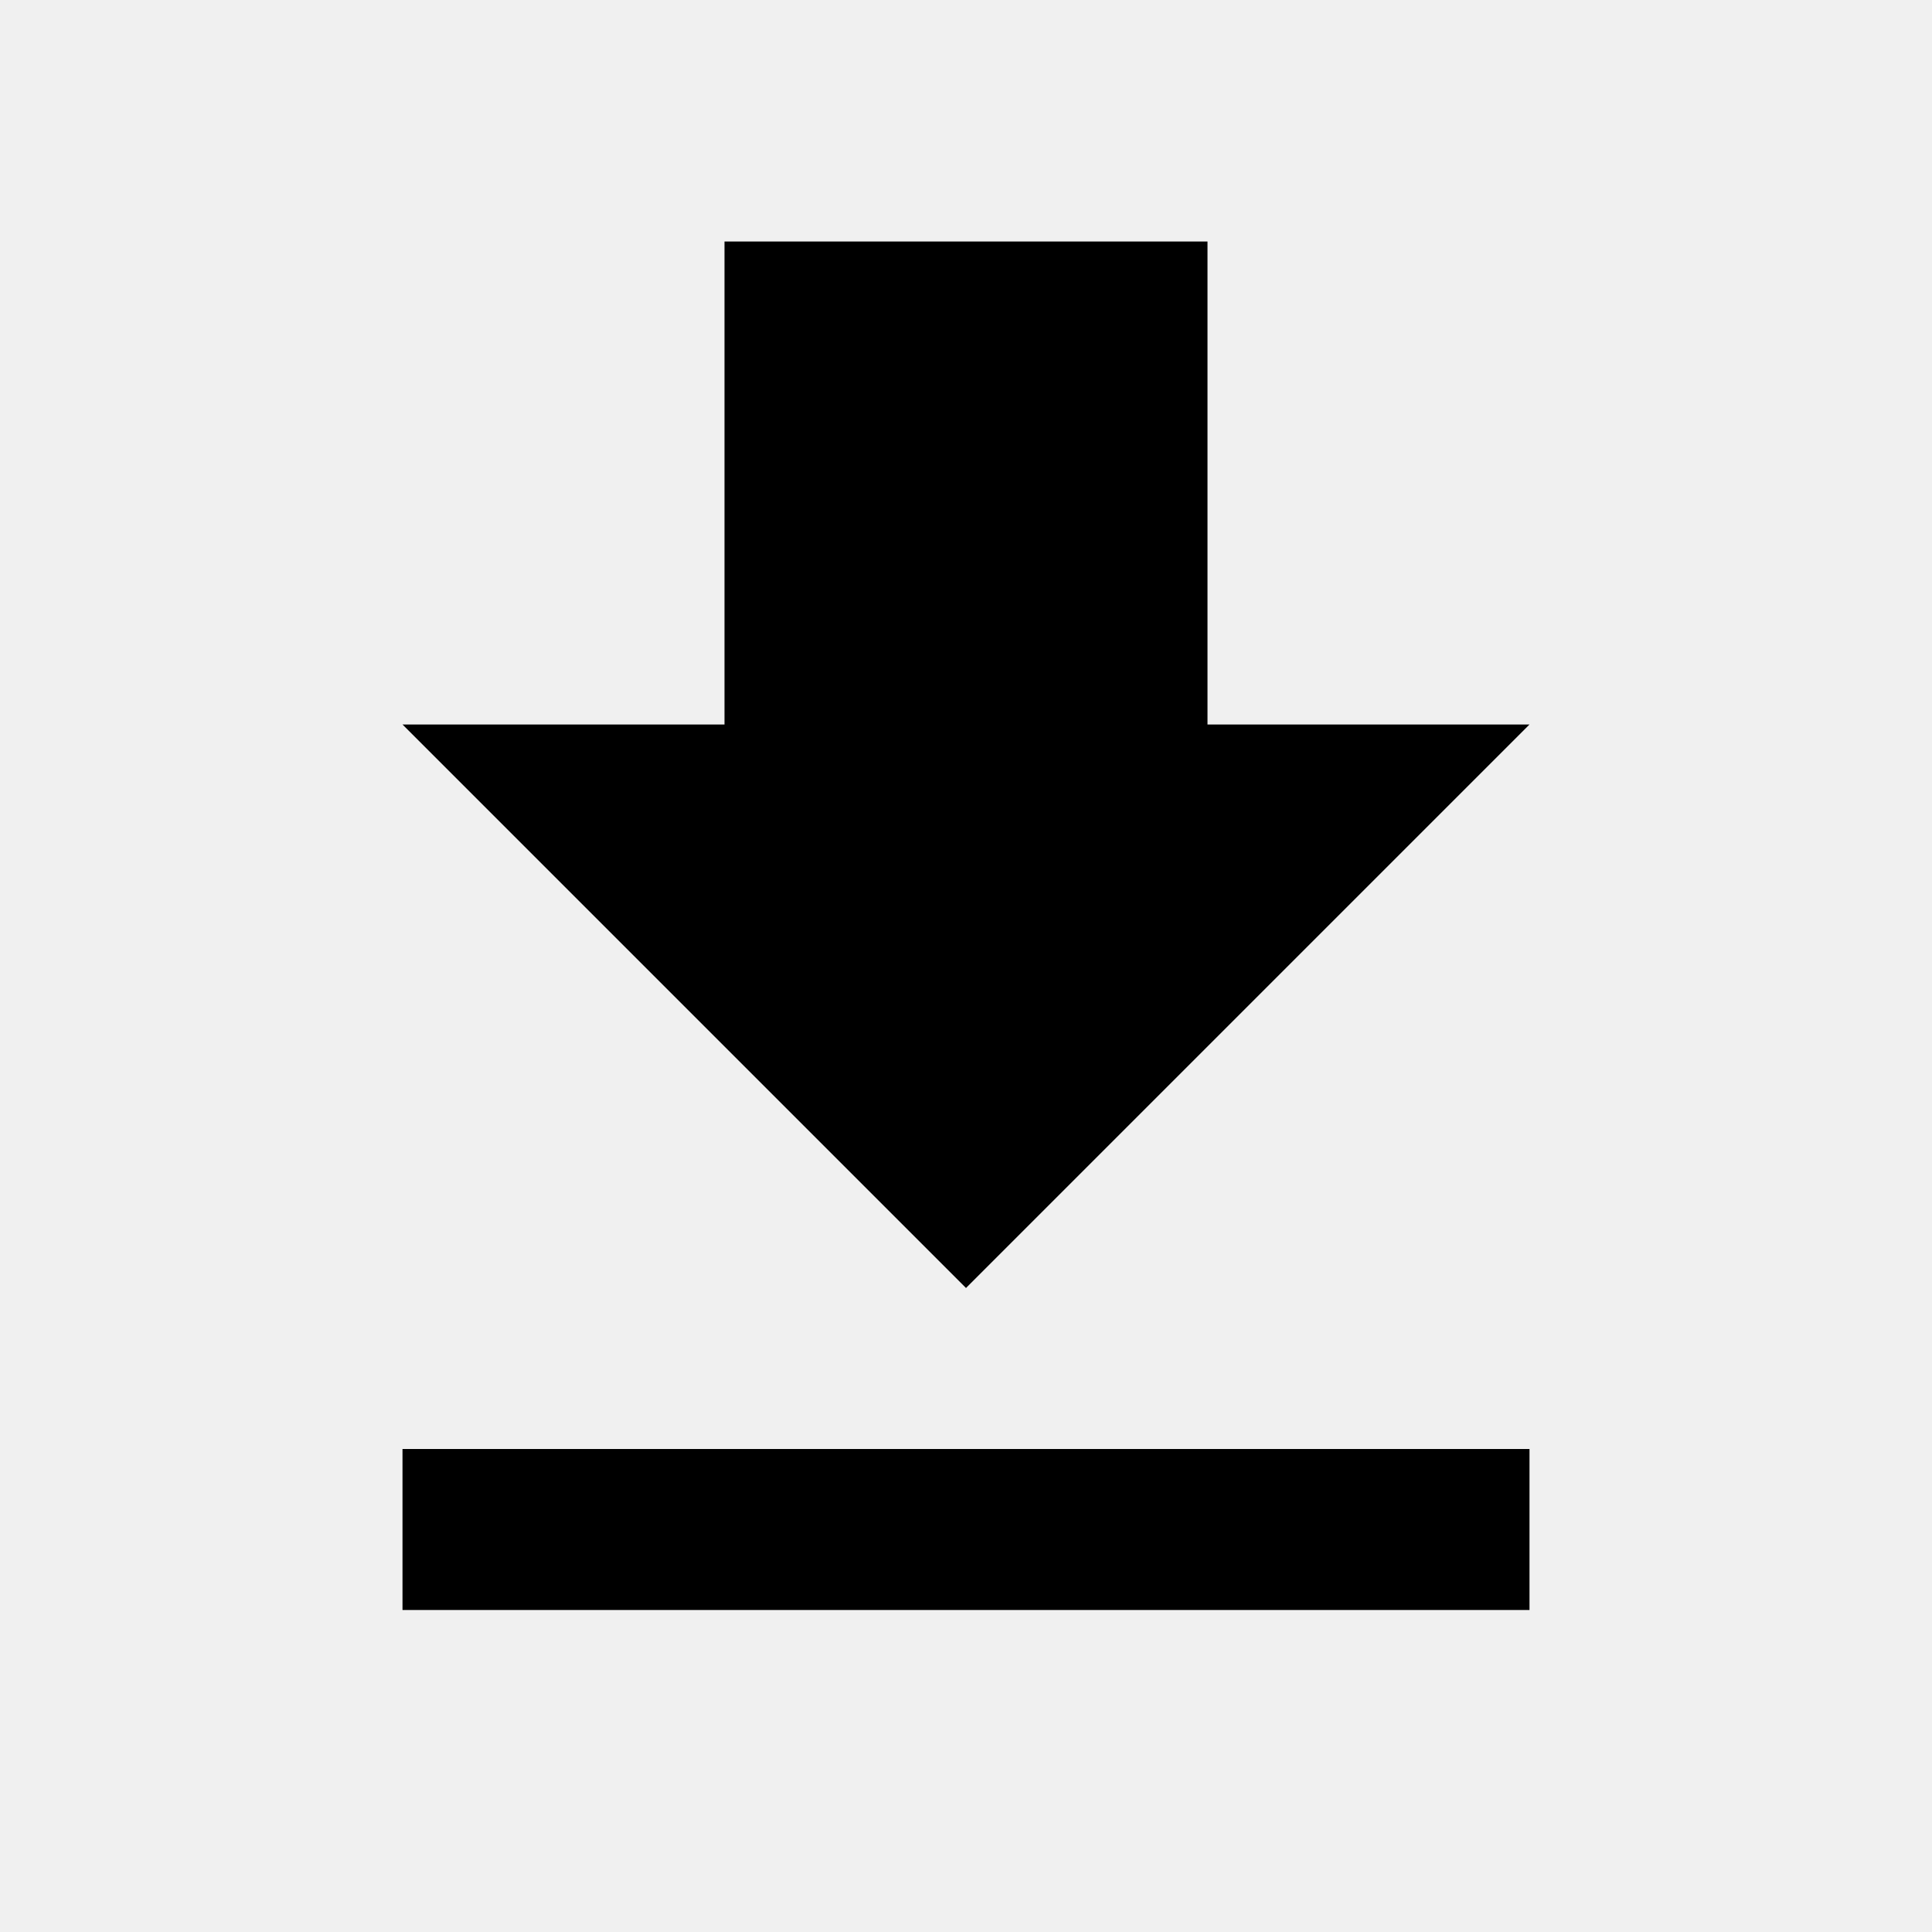
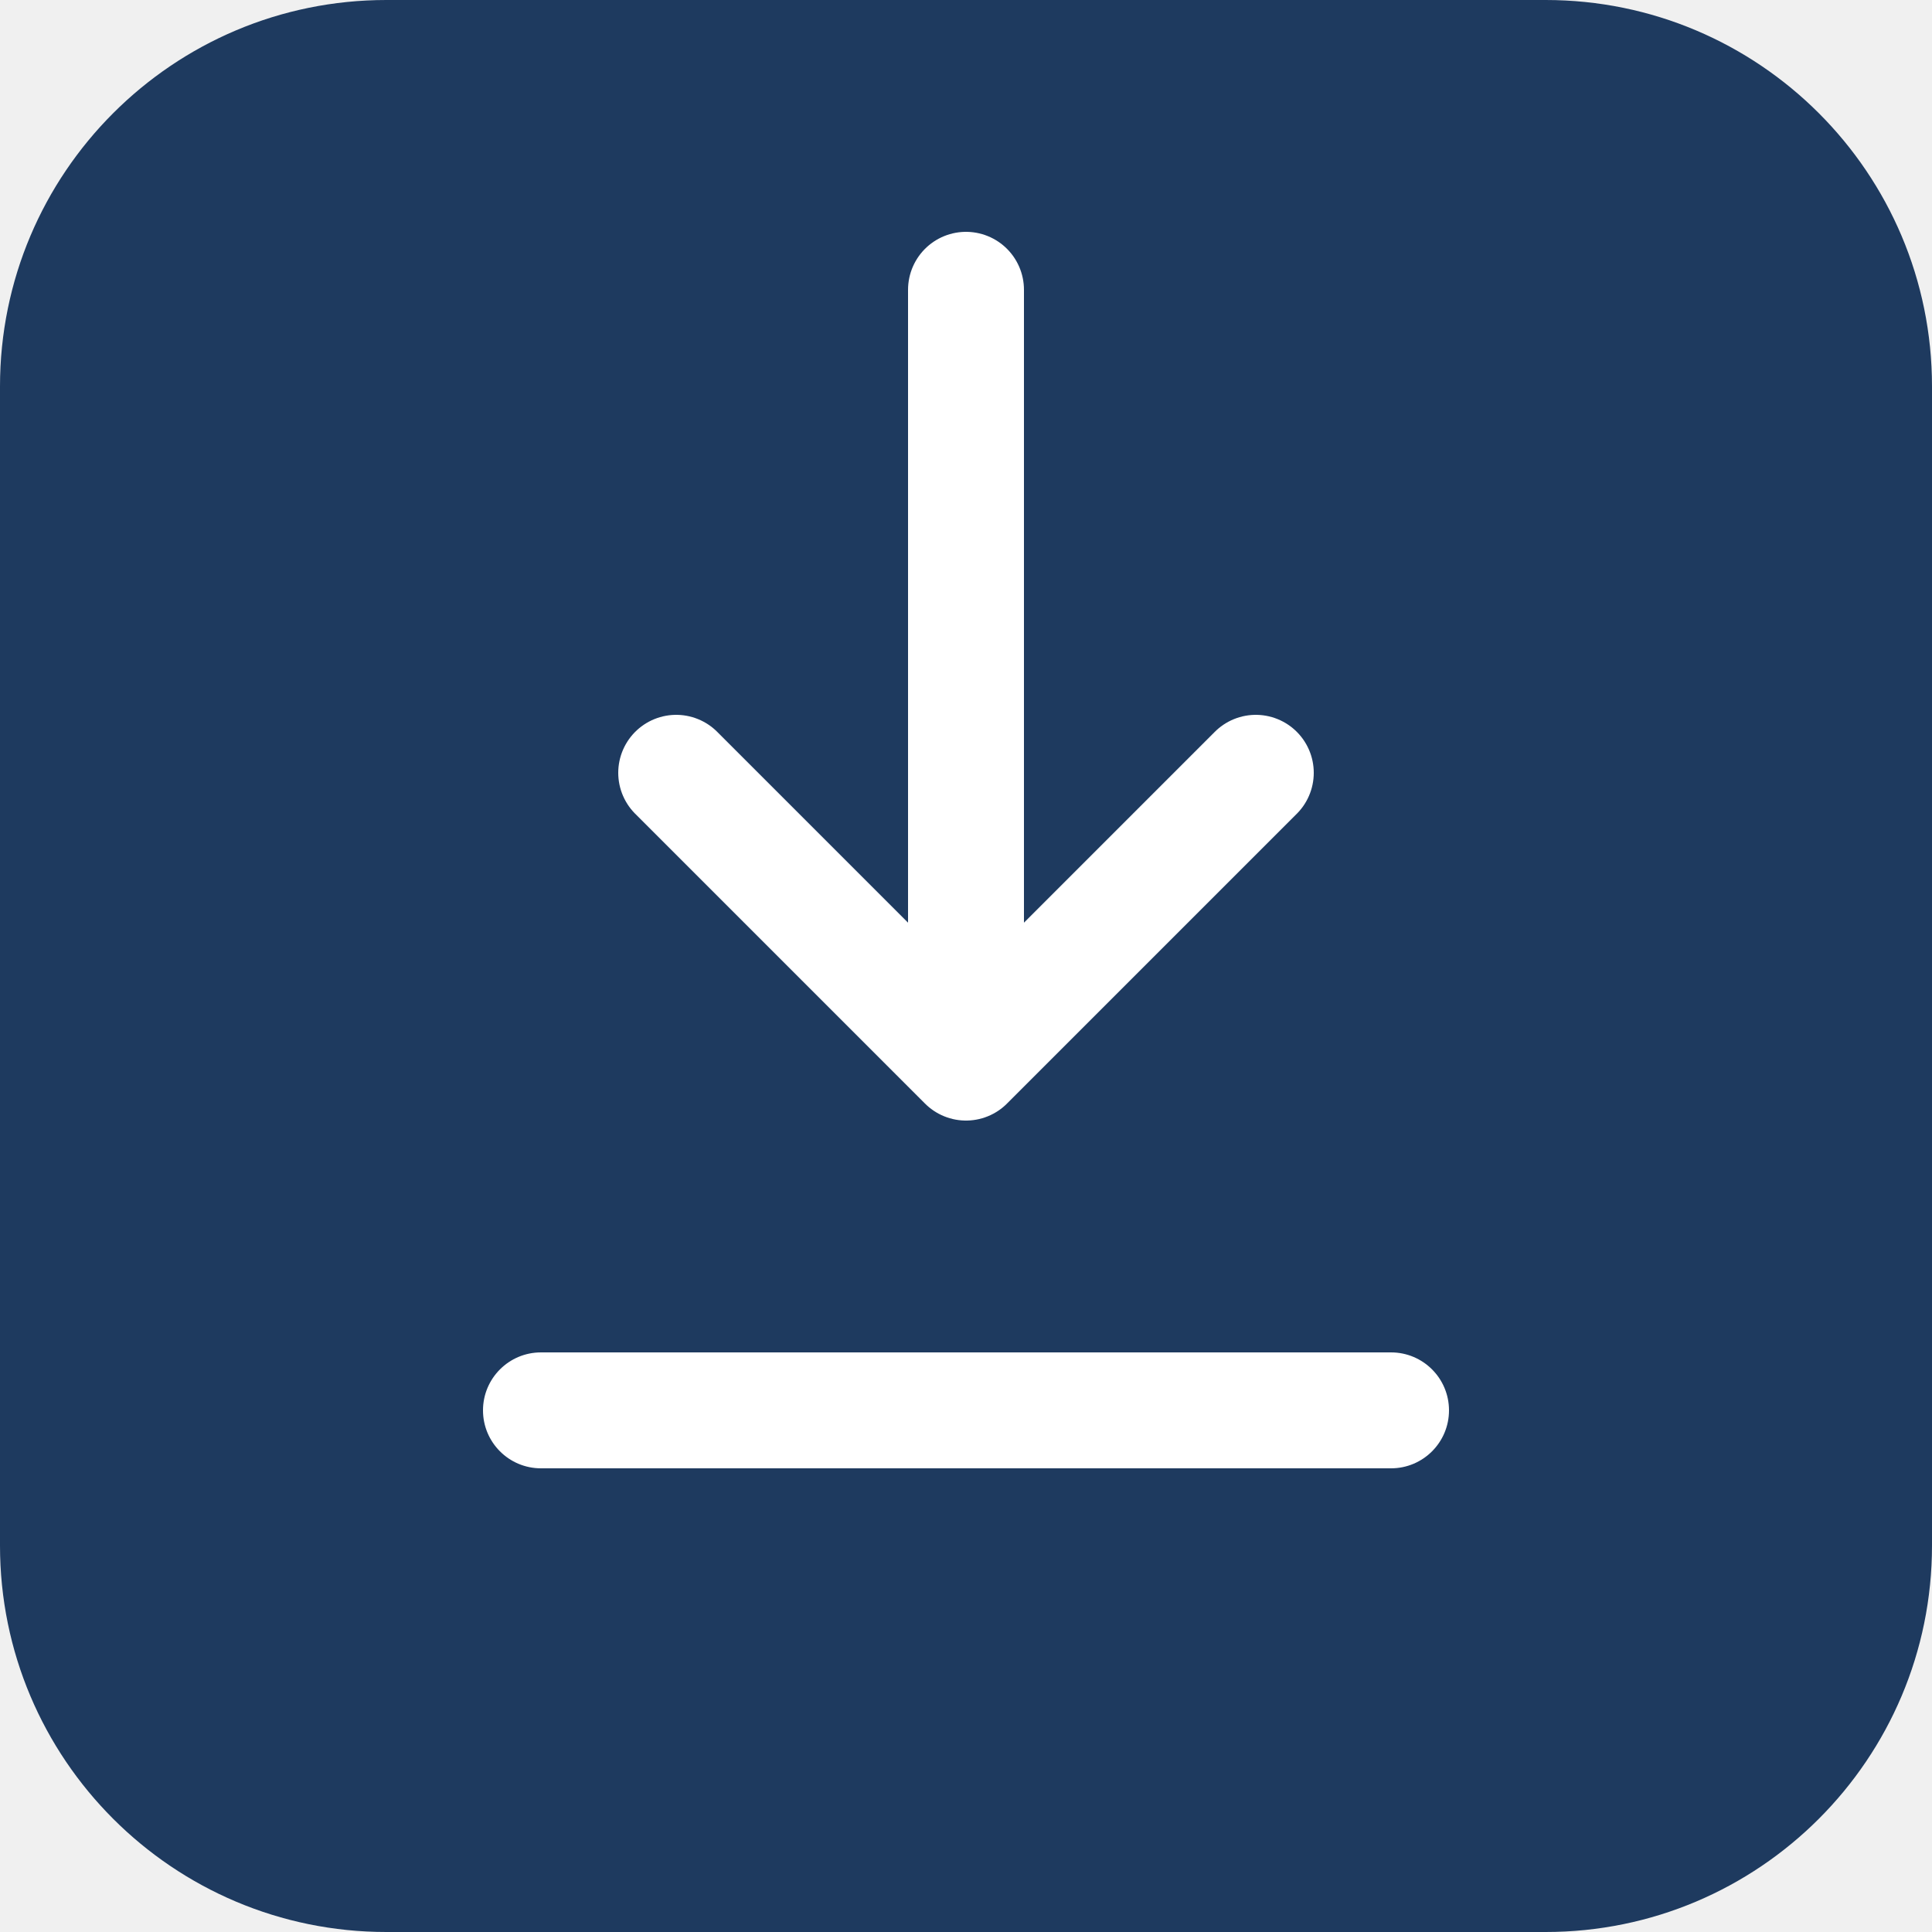
- <svg xmlns="http://www.w3.org/2000/svg" viewBox="0 0 24 24">
-   <path d="M19 9h-4V3H9v6H5l7 7 7-7zM5 18v2h14v-2H5z" fill="currentColor" />
+ <svg xmlns="http://www.w3.org/2000/svg" viewBox="0 0 100 100">
+   <rect width="100" height="100" rx="20" fill="#1e3a5f" />
+   <path d="M50 15 L50 55 L35 40 L50 55 L65 40" stroke="#ffffff" stroke-width="6" stroke-linecap="round" stroke-linejoin="round" fill="none" />
+   <rect x="25" y="70" width="50" height="6" rx="3" fill="#ffffff" />
</svg>
